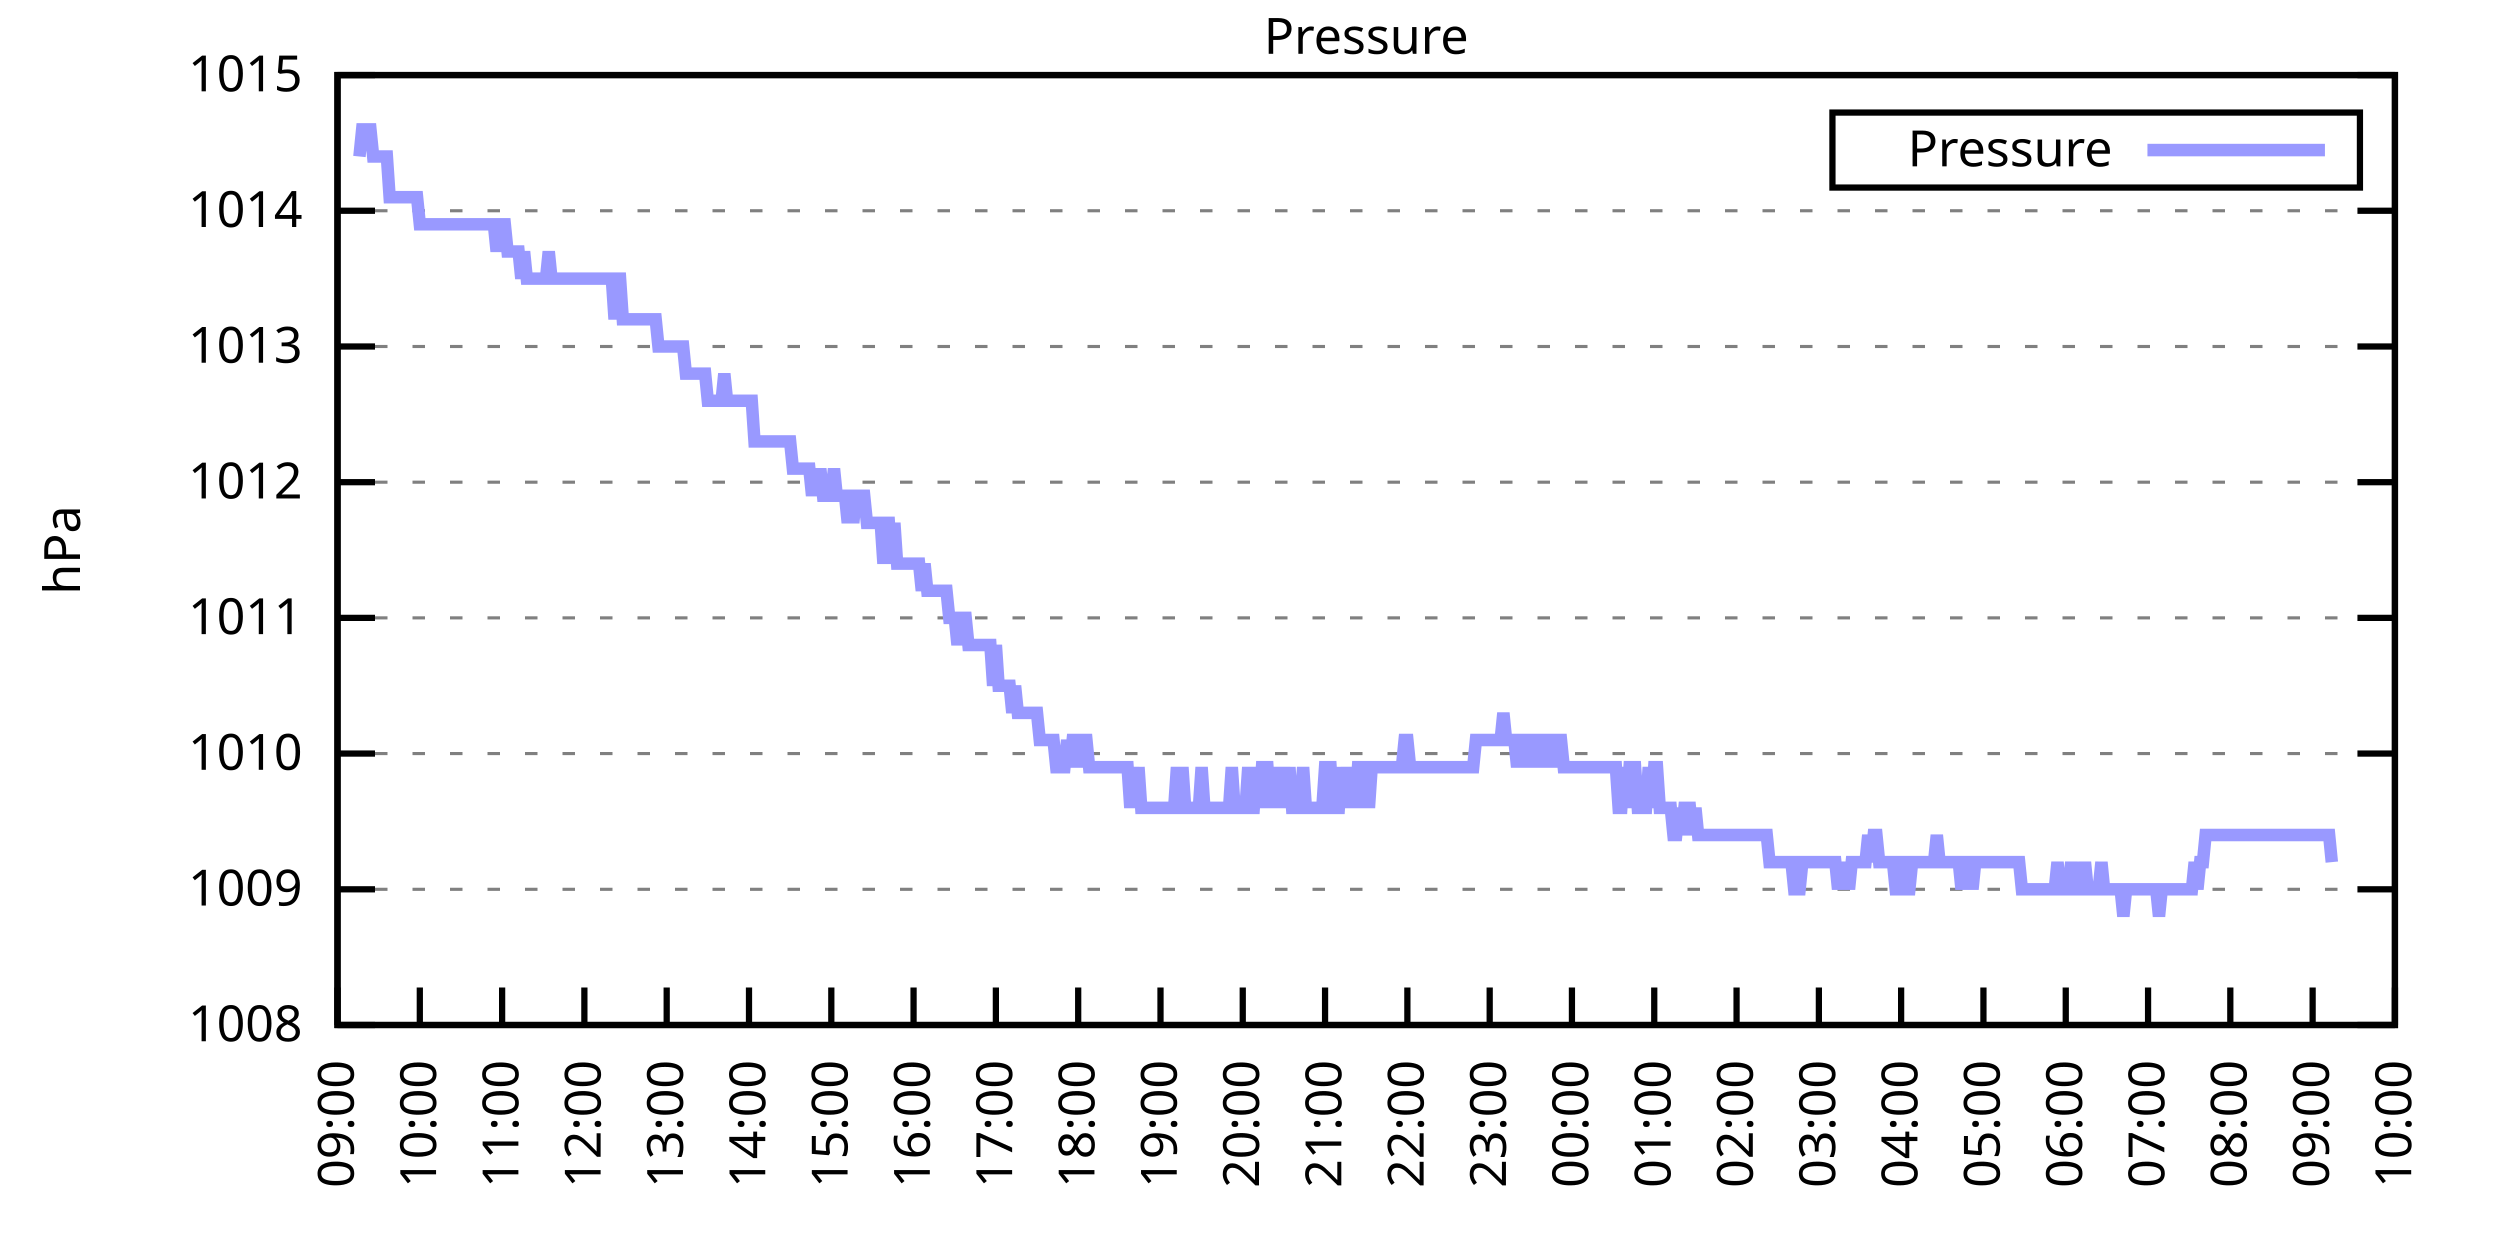
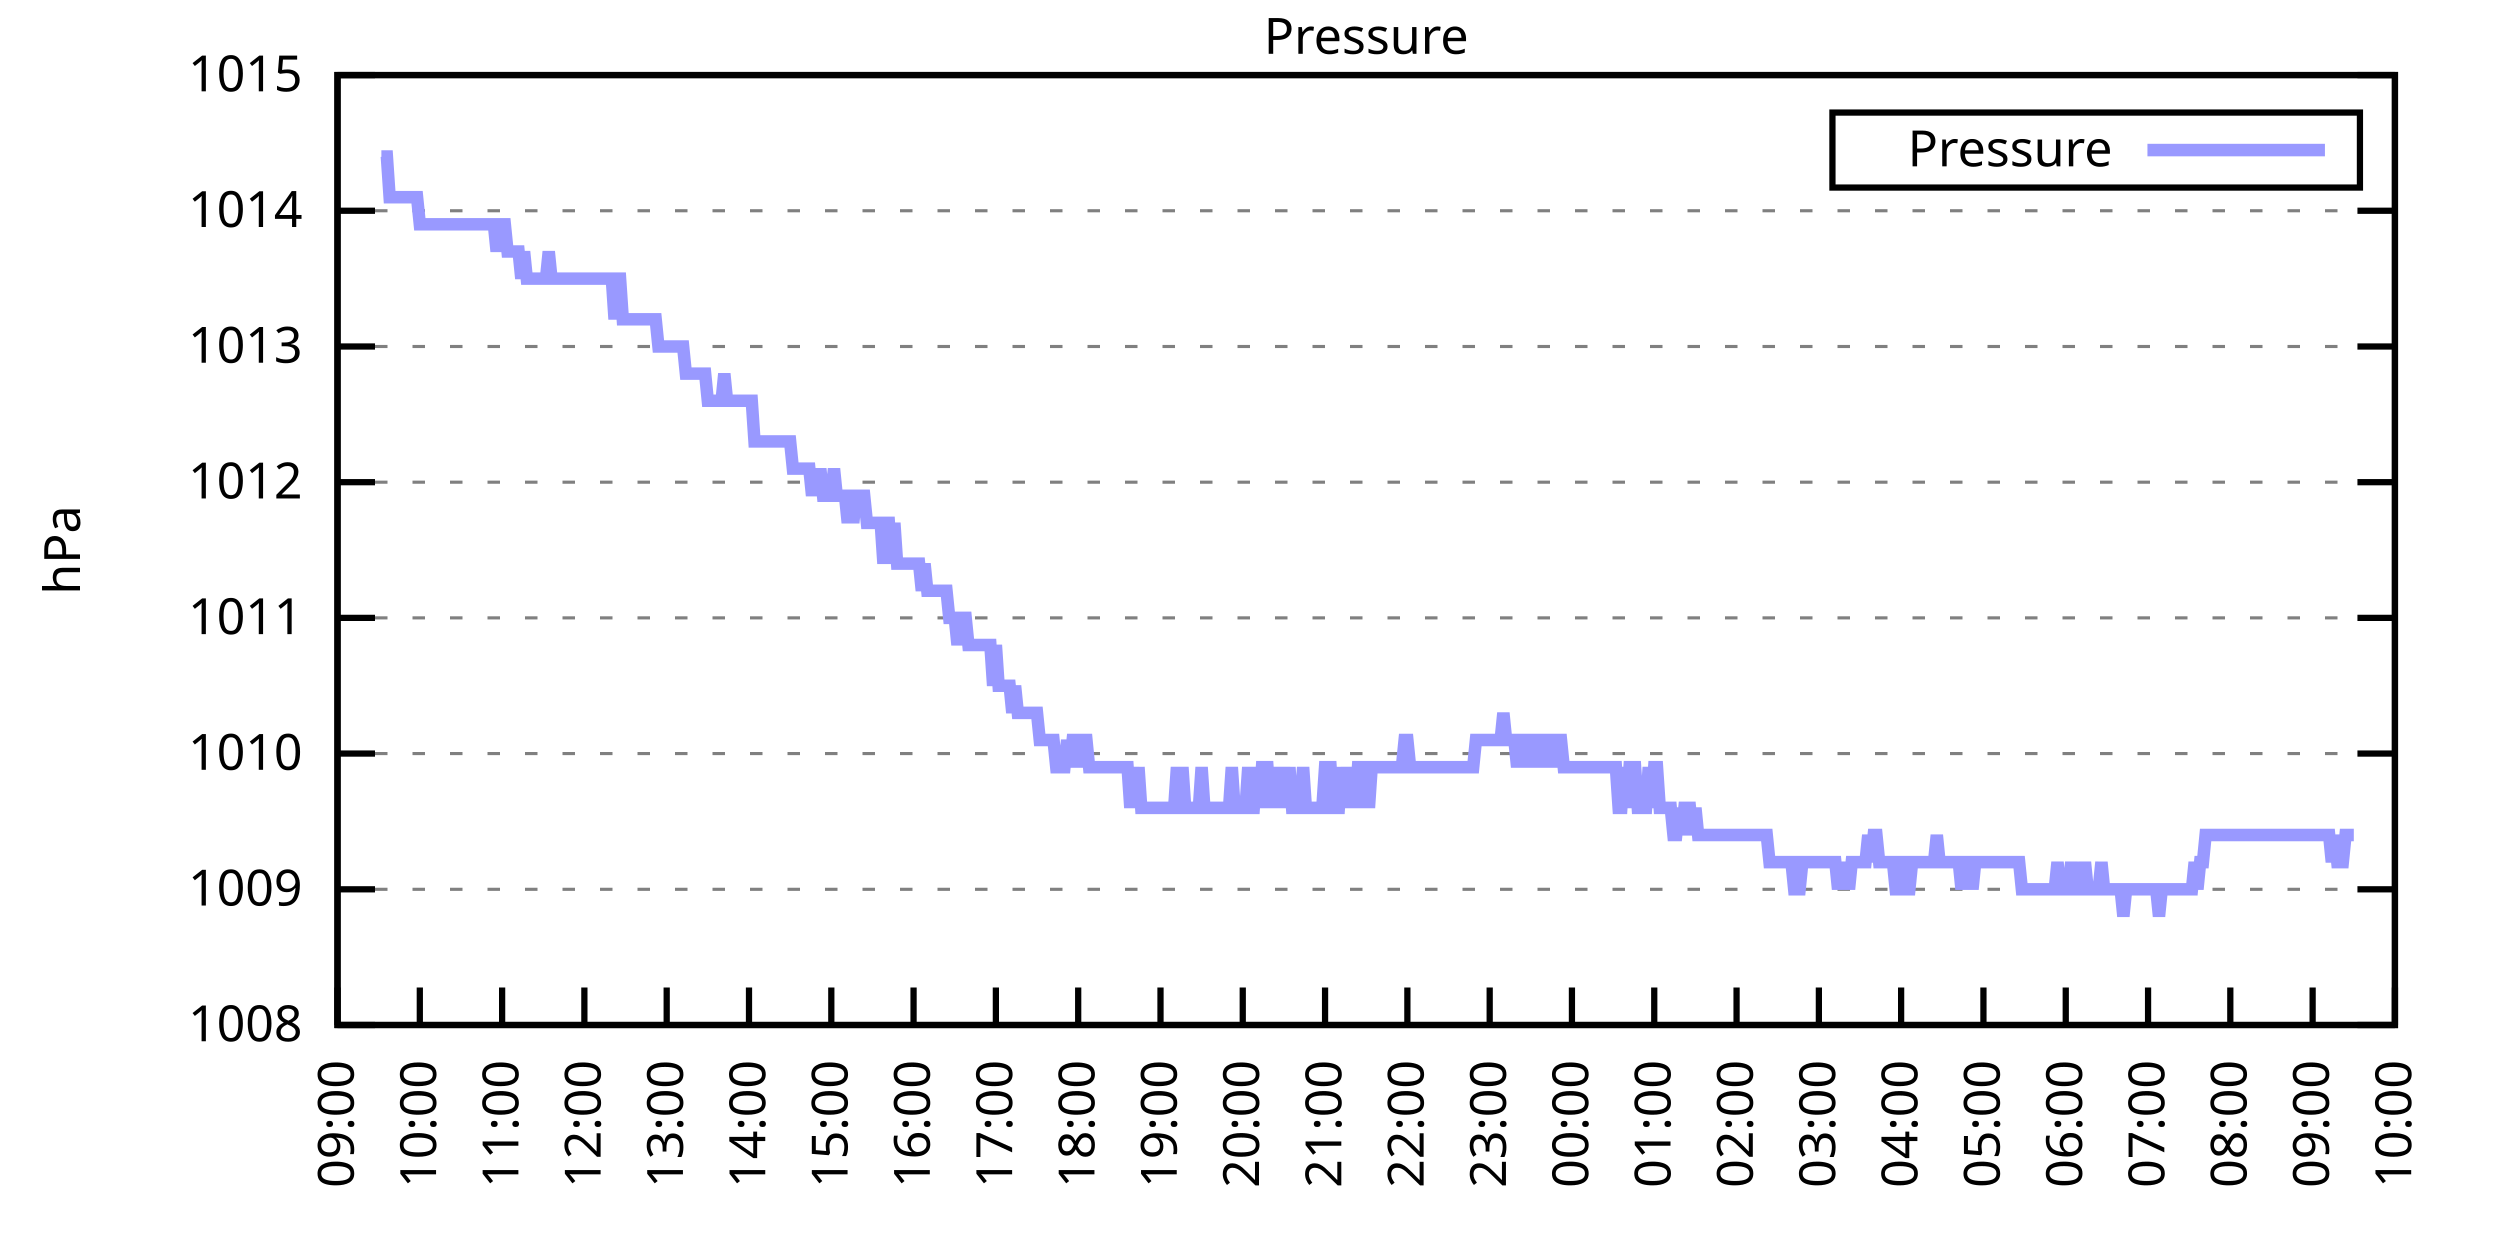
<svg xmlns="http://www.w3.org/2000/svg" xmlns:xlink="http://www.w3.org/1999/xlink" width="400" height="200" viewBox="0 0 400 200">
  <g id="gnuplot_canvas">
    <rect x="0" y="0" width="400" height="200" fill="none" />
    <defs>
      <circle id="gpDot" r="0.5" stroke-width="0.5" stroke="currentColor" />
      <path id="gpPt0" stroke-width="0.333" stroke="currentColor" d="M-1,0 h2 M0,-1 v2" />
      <path id="gpPt1" stroke-width="0.333" stroke="currentColor" d="M-1,-1 L1,1 M1,-1 L-1,1" />
      <path id="gpPt2" stroke-width="0.333" stroke="currentColor" d="M-1,0 L1,0 M0,-1 L0,1 M-1,-1 L1,1 M-1,1 L1,-1" />
      <rect id="gpPt3" stroke-width="0.333" stroke="currentColor" x="-1" y="-1" width="2" height="2" />
      <rect id="gpPt4" stroke-width="0.333" stroke="currentColor" fill="currentColor" x="-1" y="-1" width="2" height="2" />
      <circle id="gpPt5" stroke-width="0.333" stroke="currentColor" cx="0" cy="0" r="1" />
      <use xlink:href="#gpPt5" id="gpPt6" fill="currentColor" stroke="none" />
      <path id="gpPt7" stroke-width="0.333" stroke="currentColor" d="M0,-1.33 L-1.33,0.67 L1.33,0.67 z" />
      <use xlink:href="#gpPt7" id="gpPt8" fill="currentColor" stroke="none" />
      <use xlink:href="#gpPt7" id="gpPt9" stroke="currentColor" transform="rotate(180)" />
      <use xlink:href="#gpPt9" id="gpPt10" fill="currentColor" stroke="none" />
      <use xlink:href="#gpPt3" id="gpPt11" stroke="currentColor" transform="rotate(45)" />
      <use xlink:href="#gpPt11" id="gpPt12" fill="currentColor" stroke="none" />
      <path id="gpPt13" stroke-width="0.333" stroke="currentColor" d="M0,1.330 L1.265,0.411 L0.782,-1.067 L-0.782,-1.076 L-1.265,0.411 z" />
      <use xlink:href="#gpPt13" id="gpPt14" fill="currentColor" stroke="none" />
      <filter id="textbox" filterUnits="objectBoundingBox" x="0" y="0" height="1" width="1">
        <feFlood flood-color="white" flood-opacity="1" result="bgnd" />
        <feComposite in="SourceGraphic" in2="bgnd" operator="atop" />
      </filter>
      <filter id="greybox" filterUnits="objectBoundingBox" x="0" y="0" height="1" width="1">
        <feFlood flood-color="lightgrey" flood-opacity="1" result="grey" />
        <feComposite in="SourceGraphic" in2="grey" operator="atop" />
      </filter>
    </defs>
    <g fill="none" color="white" stroke="currentColor" stroke-width="1.00" stroke-linecap="butt" stroke-linejoin="miter">
</g>
    <g fill="none" color="black" stroke="currentColor" stroke-width="1.00" stroke-linecap="butt" stroke-linejoin="miter">
      <g stroke="none" shape-rendering="crispEdges">
        <polygon fill="rgb(255, 255, 255)" points="54.00,164.00 383.18,164.00 383.18,12.02 54.00,12.02 " />
      </g>
    </g>
    <g fill="none" color="black" stroke="currentColor" stroke-width="1.00" stroke-linecap="butt" stroke-linejoin="miter">
</g>
    <g fill="none" color="black" stroke="black" stroke-width="0.50" stroke-linecap="butt" stroke-linejoin="miter">
</g>
    <g fill="none" color="gray" stroke="currentColor" stroke-width="0.50" stroke-linecap="butt" stroke-linejoin="miter">
      <path stroke="gray" stroke-dasharray="2,4" class="gridline" d="M54.00,164.00 L383.19,164.00  " />
    </g>
    <g fill="none" color="gray" stroke="gray" stroke-width="1.00" stroke-linecap="butt" stroke-linejoin="miter">
</g>
    <g fill="none" color="black" stroke="currentColor" stroke-width="1.00" stroke-linecap="butt" stroke-linejoin="miter">
      <path stroke="black" d="M54.00,164.00 L60.00,164.00 M383.19,164.00 L377.19,164.00  " />
      <g transform="translate(48.40,166.60)" stroke="none" fill="black" font-family="Sans" font-size="8.00" text-anchor="end">
        <text>
          <tspan font-family="Sans"> 1008</tspan>
        </text>
      </g>
    </g>
    <g fill="none" color="black" stroke="currentColor" stroke-width="1.00" stroke-linecap="butt" stroke-linejoin="miter">
</g>
    <g fill="none" color="black" stroke="black" stroke-width="0.50" stroke-linecap="butt" stroke-linejoin="miter">
</g>
    <g fill="none" color="gray" stroke="currentColor" stroke-width="0.50" stroke-linecap="butt" stroke-linejoin="miter">
      <path stroke="gray" stroke-dasharray="2,4" class="gridline" d="M54.00,142.29 L383.19,142.29  " />
    </g>
    <g fill="none" color="gray" stroke="gray" stroke-width="1.00" stroke-linecap="butt" stroke-linejoin="miter">
</g>
    <g fill="none" color="black" stroke="currentColor" stroke-width="1.00" stroke-linecap="butt" stroke-linejoin="miter">
      <path stroke="black" d="M54.00,142.29 L60.00,142.29 M383.19,142.29 L377.19,142.29  " />
      <g transform="translate(48.40,144.89)" stroke="none" fill="black" font-family="Sans" font-size="8.00" text-anchor="end">
        <text>
          <tspan font-family="Sans"> 1009</tspan>
        </text>
      </g>
    </g>
    <g fill="none" color="black" stroke="currentColor" stroke-width="1.00" stroke-linecap="butt" stroke-linejoin="miter">
</g>
    <g fill="none" color="black" stroke="black" stroke-width="0.50" stroke-linecap="butt" stroke-linejoin="miter">
</g>
    <g fill="none" color="gray" stroke="currentColor" stroke-width="0.50" stroke-linecap="butt" stroke-linejoin="miter">
      <path stroke="gray" stroke-dasharray="2,4" class="gridline" d="M54.00,120.57 L383.19,120.57  " />
    </g>
    <g fill="none" color="gray" stroke="gray" stroke-width="1.00" stroke-linecap="butt" stroke-linejoin="miter">
</g>
    <g fill="none" color="black" stroke="currentColor" stroke-width="1.00" stroke-linecap="butt" stroke-linejoin="miter">
      <path stroke="black" d="M54.00,120.57 L60.00,120.57 M383.19,120.57 L377.19,120.57  " />
      <g transform="translate(48.40,123.17)" stroke="none" fill="black" font-family="Sans" font-size="8.00" text-anchor="end">
        <text>
          <tspan font-family="Sans"> 1010</tspan>
        </text>
      </g>
    </g>
    <g fill="none" color="black" stroke="currentColor" stroke-width="1.00" stroke-linecap="butt" stroke-linejoin="miter">
</g>
    <g fill="none" color="black" stroke="black" stroke-width="0.50" stroke-linecap="butt" stroke-linejoin="miter">
</g>
    <g fill="none" color="gray" stroke="currentColor" stroke-width="0.50" stroke-linecap="butt" stroke-linejoin="miter">
      <path stroke="gray" stroke-dasharray="2,4" class="gridline" d="M54.00,98.86 L383.19,98.86  " />
    </g>
    <g fill="none" color="gray" stroke="gray" stroke-width="1.00" stroke-linecap="butt" stroke-linejoin="miter">
</g>
    <g fill="none" color="black" stroke="currentColor" stroke-width="1.00" stroke-linecap="butt" stroke-linejoin="miter">
      <path stroke="black" d="M54.00,98.86 L60.00,98.86 M383.19,98.86 L377.19,98.86  " />
      <g transform="translate(48.40,101.46)" stroke="none" fill="black" font-family="Sans" font-size="8.00" text-anchor="end">
        <text>
          <tspan font-family="Sans"> 1011</tspan>
        </text>
      </g>
    </g>
    <g fill="none" color="black" stroke="currentColor" stroke-width="1.00" stroke-linecap="butt" stroke-linejoin="miter">
</g>
    <g fill="none" color="black" stroke="black" stroke-width="0.50" stroke-linecap="butt" stroke-linejoin="miter">
</g>
    <g fill="none" color="gray" stroke="currentColor" stroke-width="0.50" stroke-linecap="butt" stroke-linejoin="miter">
      <path stroke="gray" stroke-dasharray="2,4" class="gridline" d="M54.00,77.15 L383.19,77.15  " />
    </g>
    <g fill="none" color="gray" stroke="gray" stroke-width="1.00" stroke-linecap="butt" stroke-linejoin="miter">
</g>
    <g fill="none" color="black" stroke="currentColor" stroke-width="1.00" stroke-linecap="butt" stroke-linejoin="miter">
      <path stroke="black" d="M54.00,77.15 L60.00,77.15 M383.19,77.15 L377.19,77.15  " />
      <g transform="translate(48.40,79.75)" stroke="none" fill="black" font-family="Sans" font-size="8.00" text-anchor="end">
        <text>
          <tspan font-family="Sans"> 1012</tspan>
        </text>
      </g>
    </g>
    <g fill="none" color="black" stroke="currentColor" stroke-width="1.00" stroke-linecap="butt" stroke-linejoin="miter">
</g>
    <g fill="none" color="black" stroke="black" stroke-width="0.50" stroke-linecap="butt" stroke-linejoin="miter">
</g>
    <g fill="none" color="gray" stroke="currentColor" stroke-width="0.50" stroke-linecap="butt" stroke-linejoin="miter">
      <path stroke="gray" stroke-dasharray="2,4" class="gridline" d="M54.00,55.44 L383.19,55.44  " />
    </g>
    <g fill="none" color="gray" stroke="gray" stroke-width="1.00" stroke-linecap="butt" stroke-linejoin="miter">
</g>
    <g fill="none" color="black" stroke="currentColor" stroke-width="1.00" stroke-linecap="butt" stroke-linejoin="miter">
      <path stroke="black" d="M54.00,55.44 L60.00,55.44 M383.19,55.44 L377.19,55.44  " />
      <g transform="translate(48.40,58.04)" stroke="none" fill="black" font-family="Sans" font-size="8.00" text-anchor="end">
        <text>
          <tspan font-family="Sans"> 1013</tspan>
        </text>
      </g>
    </g>
    <g fill="none" color="black" stroke="currentColor" stroke-width="1.00" stroke-linecap="butt" stroke-linejoin="miter">
</g>
    <g fill="none" color="black" stroke="black" stroke-width="0.50" stroke-linecap="butt" stroke-linejoin="miter">
</g>
    <g fill="none" color="gray" stroke="currentColor" stroke-width="0.50" stroke-linecap="butt" stroke-linejoin="miter">
      <path stroke="gray" stroke-dasharray="2,4" class="gridline" d="M54.00,33.72 L383.19,33.72  " />
    </g>
    <g fill="none" color="gray" stroke="gray" stroke-width="1.00" stroke-linecap="butt" stroke-linejoin="miter">
</g>
    <g fill="none" color="black" stroke="currentColor" stroke-width="1.00" stroke-linecap="butt" stroke-linejoin="miter">
      <path stroke="black" d="M54.00,33.72 L60.00,33.72 M383.19,33.72 L377.19,33.72  " />
      <g transform="translate(48.40,36.32)" stroke="none" fill="black" font-family="Sans" font-size="8.00" text-anchor="end">
        <text>
          <tspan font-family="Sans"> 1014</tspan>
        </text>
      </g>
    </g>
    <g fill="none" color="black" stroke="currentColor" stroke-width="1.00" stroke-linecap="butt" stroke-linejoin="miter">
</g>
    <g fill="none" color="black" stroke="black" stroke-width="0.50" stroke-linecap="butt" stroke-linejoin="miter">
</g>
    <g fill="none" color="gray" stroke="currentColor" stroke-width="0.50" stroke-linecap="butt" stroke-linejoin="miter">
      <path stroke="gray" stroke-dasharray="2,4" class="gridline" d="M54.00,12.01 L383.19,12.01  " />
    </g>
    <g fill="none" color="gray" stroke="gray" stroke-width="1.00" stroke-linecap="butt" stroke-linejoin="miter">
</g>
    <g fill="none" color="black" stroke="currentColor" stroke-width="1.00" stroke-linecap="butt" stroke-linejoin="miter">
      <path stroke="black" d="M54.00,12.01 L60.00,12.01 M383.19,12.01 L377.19,12.01  " />
      <g transform="translate(48.40,14.61)" stroke="none" fill="black" font-family="Sans" font-size="8.00" text-anchor="end">
        <text>
          <tspan font-family="Sans"> 1015</tspan>
        </text>
      </g>
    </g>
    <g fill="none" color="black" stroke="currentColor" stroke-width="1.00" stroke-linecap="butt" stroke-linejoin="miter">
      <path stroke="black" d="M54.00,164.00 L54.00,158.00  " />
      <g transform="translate(56.60,169.60) rotate(270.00)" stroke="none" fill="black" font-family="Sans" font-size="8.00" text-anchor="end">
        <text>
          <tspan font-family="Sans">09:00</tspan>
        </text>
      </g>
    </g>
    <g fill="none" color="black" stroke="currentColor" stroke-width="1.00" stroke-linecap="butt" stroke-linejoin="miter">
      <path stroke="black" d="M67.17,164.00 L67.17,158.00  " />
      <g transform="translate(69.77,169.60) rotate(270.00)" stroke="none" fill="black" font-family="Sans" font-size="8.00" text-anchor="end">
        <text>
          <tspan font-family="Sans">10:00</tspan>
        </text>
      </g>
    </g>
    <g fill="none" color="black" stroke="currentColor" stroke-width="1.00" stroke-linecap="butt" stroke-linejoin="miter">
      <path stroke="black" d="M80.34,164.00 L80.34,158.00  " />
      <g transform="translate(82.94,169.60) rotate(270.00)" stroke="none" fill="black" font-family="Sans" font-size="8.00" text-anchor="end">
        <text>
          <tspan font-family="Sans">11:00</tspan>
        </text>
      </g>
    </g>
    <g fill="none" color="black" stroke="currentColor" stroke-width="1.00" stroke-linecap="butt" stroke-linejoin="miter">
      <path stroke="black" d="M93.50,164.00 L93.50,158.00  " />
      <g transform="translate(96.10,169.60) rotate(270.00)" stroke="none" fill="black" font-family="Sans" font-size="8.00" text-anchor="end">
        <text>
          <tspan font-family="Sans">12:00</tspan>
        </text>
      </g>
    </g>
    <g fill="none" color="black" stroke="currentColor" stroke-width="1.00" stroke-linecap="butt" stroke-linejoin="miter">
      <path stroke="black" d="M106.67,164.00 L106.67,158.00  " />
      <g transform="translate(109.27,169.60) rotate(270.00)" stroke="none" fill="black" font-family="Sans" font-size="8.00" text-anchor="end">
        <text>
          <tspan font-family="Sans">13:00</tspan>
        </text>
      </g>
    </g>
    <g fill="none" color="black" stroke="currentColor" stroke-width="1.00" stroke-linecap="butt" stroke-linejoin="miter">
      <path stroke="black" d="M119.84,164.00 L119.84,158.00  " />
      <g transform="translate(122.44,169.60) rotate(270.00)" stroke="none" fill="black" font-family="Sans" font-size="8.00" text-anchor="end">
        <text>
          <tspan font-family="Sans">14:00</tspan>
        </text>
      </g>
    </g>
    <g fill="none" color="black" stroke="currentColor" stroke-width="1.00" stroke-linecap="butt" stroke-linejoin="miter">
      <path stroke="black" d="M133.01,164.00 L133.01,158.00  " />
      <g transform="translate(135.61,169.60) rotate(270.00)" stroke="none" fill="black" font-family="Sans" font-size="8.00" text-anchor="end">
        <text>
          <tspan font-family="Sans">15:00</tspan>
        </text>
      </g>
    </g>
    <g fill="none" color="black" stroke="currentColor" stroke-width="1.00" stroke-linecap="butt" stroke-linejoin="miter">
      <path stroke="black" d="M146.17,164.00 L146.17,158.00  " />
      <g transform="translate(148.77,169.60) rotate(270.00)" stroke="none" fill="black" font-family="Sans" font-size="8.00" text-anchor="end">
        <text>
          <tspan font-family="Sans">16:00</tspan>
        </text>
      </g>
    </g>
    <g fill="none" color="black" stroke="currentColor" stroke-width="1.00" stroke-linecap="butt" stroke-linejoin="miter">
      <path stroke="black" d="M159.34,164.00 L159.34,158.00  " />
      <g transform="translate(161.94,169.60) rotate(270.00)" stroke="none" fill="black" font-family="Sans" font-size="8.00" text-anchor="end">
        <text>
          <tspan font-family="Sans">17:00</tspan>
        </text>
      </g>
    </g>
    <g fill="none" color="black" stroke="currentColor" stroke-width="1.00" stroke-linecap="butt" stroke-linejoin="miter">
      <path stroke="black" d="M172.51,164.00 L172.51,158.00  " />
      <g transform="translate(175.11,169.60) rotate(270.00)" stroke="none" fill="black" font-family="Sans" font-size="8.00" text-anchor="end">
        <text>
          <tspan font-family="Sans">18:00</tspan>
        </text>
      </g>
    </g>
    <g fill="none" color="black" stroke="currentColor" stroke-width="1.00" stroke-linecap="butt" stroke-linejoin="miter">
      <path stroke="black" d="M185.68,164.00 L185.68,158.00  " />
      <g transform="translate(188.28,169.60) rotate(270.00)" stroke="none" fill="black" font-family="Sans" font-size="8.00" text-anchor="end">
        <text>
          <tspan font-family="Sans">19:00</tspan>
        </text>
      </g>
    </g>
    <g fill="none" color="black" stroke="currentColor" stroke-width="1.00" stroke-linecap="butt" stroke-linejoin="miter">
      <path stroke="black" d="M198.84,164.00 L198.84,158.00  " />
      <g transform="translate(201.44,169.60) rotate(270.00)" stroke="none" fill="black" font-family="Sans" font-size="8.00" text-anchor="end">
        <text>
          <tspan font-family="Sans">20:00</tspan>
        </text>
      </g>
    </g>
    <g fill="none" color="black" stroke="currentColor" stroke-width="1.00" stroke-linecap="butt" stroke-linejoin="miter">
      <path stroke="black" d="M212.01,164.00 L212.01,158.00  " />
      <g transform="translate(214.61,169.60) rotate(270.00)" stroke="none" fill="black" font-family="Sans" font-size="8.00" text-anchor="end">
        <text>
          <tspan font-family="Sans">21:00</tspan>
        </text>
      </g>
    </g>
    <g fill="none" color="black" stroke="currentColor" stroke-width="1.00" stroke-linecap="butt" stroke-linejoin="miter">
      <path stroke="black" d="M225.18,164.00 L225.18,158.00  " />
      <g transform="translate(227.78,169.60) rotate(270.00)" stroke="none" fill="black" font-family="Sans" font-size="8.00" text-anchor="end">
        <text>
          <tspan font-family="Sans">22:00</tspan>
        </text>
      </g>
    </g>
    <g fill="none" color="black" stroke="currentColor" stroke-width="1.00" stroke-linecap="butt" stroke-linejoin="miter">
      <path stroke="black" d="M238.35,164.00 L238.35,158.00  " />
      <g transform="translate(240.95,169.60) rotate(270.00)" stroke="none" fill="black" font-family="Sans" font-size="8.00" text-anchor="end">
        <text>
          <tspan font-family="Sans">23:00</tspan>
        </text>
      </g>
    </g>
    <g fill="none" color="black" stroke="currentColor" stroke-width="1.00" stroke-linecap="butt" stroke-linejoin="miter">
      <path stroke="black" d="M251.51,164.00 L251.51,158.00  " />
      <g transform="translate(254.11,169.60) rotate(270.00)" stroke="none" fill="black" font-family="Sans" font-size="8.00" text-anchor="end">
        <text>
          <tspan font-family="Sans">00:00</tspan>
        </text>
      </g>
    </g>
    <g fill="none" color="black" stroke="currentColor" stroke-width="1.00" stroke-linecap="butt" stroke-linejoin="miter">
      <path stroke="black" d="M264.68,164.00 L264.68,158.00  " />
      <g transform="translate(267.28,169.60) rotate(270.00)" stroke="none" fill="black" font-family="Sans" font-size="8.00" text-anchor="end">
        <text>
          <tspan font-family="Sans">01:00</tspan>
        </text>
      </g>
    </g>
    <g fill="none" color="black" stroke="currentColor" stroke-width="1.00" stroke-linecap="butt" stroke-linejoin="miter">
      <path stroke="black" d="M277.85,164.00 L277.85,158.00  " />
      <g transform="translate(280.45,169.60) rotate(270.00)" stroke="none" fill="black" font-family="Sans" font-size="8.00" text-anchor="end">
        <text>
          <tspan font-family="Sans">02:00</tspan>
        </text>
      </g>
    </g>
    <g fill="none" color="black" stroke="currentColor" stroke-width="1.00" stroke-linecap="butt" stroke-linejoin="miter">
      <path stroke="black" d="M291.02,164.00 L291.02,158.00  " />
      <g transform="translate(293.62,169.60) rotate(270.00)" stroke="none" fill="black" font-family="Sans" font-size="8.00" text-anchor="end">
        <text>
          <tspan font-family="Sans">03:00</tspan>
        </text>
      </g>
    </g>
    <g fill="none" color="black" stroke="currentColor" stroke-width="1.00" stroke-linecap="butt" stroke-linejoin="miter">
      <path stroke="black" d="M304.18,164.00 L304.18,158.00  " />
      <g transform="translate(306.78,169.60) rotate(270.00)" stroke="none" fill="black" font-family="Sans" font-size="8.00" text-anchor="end">
        <text>
          <tspan font-family="Sans">04:00</tspan>
        </text>
      </g>
    </g>
    <g fill="none" color="black" stroke="currentColor" stroke-width="1.00" stroke-linecap="butt" stroke-linejoin="miter">
      <path stroke="black" d="M317.35,164.00 L317.35,158.00  " />
      <g transform="translate(319.95,169.60) rotate(270.00)" stroke="none" fill="black" font-family="Sans" font-size="8.00" text-anchor="end">
        <text>
          <tspan font-family="Sans">05:00</tspan>
        </text>
      </g>
    </g>
    <g fill="none" color="black" stroke="currentColor" stroke-width="1.00" stroke-linecap="butt" stroke-linejoin="miter">
      <path stroke="black" d="M330.52,164.00 L330.52,158.00  " />
      <g transform="translate(333.12,169.60) rotate(270.00)" stroke="none" fill="black" font-family="Sans" font-size="8.00" text-anchor="end">
        <text>
          <tspan font-family="Sans">06:00</tspan>
        </text>
      </g>
    </g>
    <g fill="none" color="black" stroke="currentColor" stroke-width="1.00" stroke-linecap="butt" stroke-linejoin="miter">
      <path stroke="black" d="M343.69,164.00 L343.69,158.00  " />
      <g transform="translate(346.29,169.60) rotate(270.00)" stroke="none" fill="black" font-family="Sans" font-size="8.00" text-anchor="end">
        <text>
          <tspan font-family="Sans">07:00</tspan>
        </text>
      </g>
    </g>
    <g fill="none" color="black" stroke="currentColor" stroke-width="1.00" stroke-linecap="butt" stroke-linejoin="miter">
      <path stroke="black" d="M356.85,164.00 L356.85,158.00  " />
      <g transform="translate(359.45,169.60) rotate(270.00)" stroke="none" fill="black" font-family="Sans" font-size="8.00" text-anchor="end">
        <text>
          <tspan font-family="Sans">08:00</tspan>
        </text>
      </g>
    </g>
    <g fill="none" color="black" stroke="currentColor" stroke-width="1.00" stroke-linecap="butt" stroke-linejoin="miter">
      <path stroke="black" d="M370.02,164.00 L370.02,158.00  " />
      <g transform="translate(372.62,169.60) rotate(270.00)" stroke="none" fill="black" font-family="Sans" font-size="8.00" text-anchor="end">
        <text>
          <tspan font-family="Sans">09:00</tspan>
        </text>
      </g>
    </g>
    <g fill="none" color="black" stroke="currentColor" stroke-width="1.00" stroke-linecap="butt" stroke-linejoin="miter">
      <path stroke="black" d="M383.19,164.00 L383.19,158.00  " />
      <g transform="translate(385.79,169.60) rotate(270.00)" stroke="none" fill="black" font-family="Sans" font-size="8.00" text-anchor="end">
        <text>
          <tspan font-family="Sans">10:00</tspan>
        </text>
      </g>
    </g>
    <g fill="none" color="black" stroke="currentColor" stroke-width="1.00" stroke-linecap="butt" stroke-linejoin="miter">
</g>
    <g fill="none" color="black" stroke="currentColor" stroke-width="1.00" stroke-linecap="butt" stroke-linejoin="miter">
      <path stroke="black" d="M54.00,12.01 L54.00,164.00 L383.19,164.00 L383.19,12.01 L54.00,12.01 Z  " />
    </g>
    <g fill="none" color="black" stroke="currentColor" stroke-width="1.00" stroke-linecap="butt" stroke-linejoin="miter">
</g>
    <g fill="none" color="black" stroke="currentColor" stroke-width="1.00" stroke-linecap="butt" stroke-linejoin="miter">
      <path stroke="black" d="M293.19,30.01 L293.19,18.01 L377.59,18.01 L377.59,30.01 L293.19,30.01 Z  " />
    </g>
    <g id="Pressure_plot_1">
      <g fill="none" color="white" stroke="black" stroke-width="2.00" stroke-linecap="butt" stroke-linejoin="miter">
</g>
      <g fill="none" color="black" stroke="currentColor" stroke-width="2.00" stroke-linecap="butt" stroke-linejoin="miter">
        <g transform="translate(337.99,26.61)" stroke="none" fill="black" font-family="Sans" font-size="8.00" text-anchor="end">
          <text>
            <tspan font-family="Sans">Pressure</tspan>
          </text>
        </g>
      </g>
      <g fill="none" color="black" stroke="currentColor" stroke-width="2.00" stroke-linecap="butt" stroke-linejoin="miter">
-         <path stroke="rgb(153, 153, 255)" d="M343.59,24.01 L371.99,24.01 M57.51,25.04 L57.95,20.70 L58.39,20.70 L58.83,20.70 L59.27,20.70 L59.71,25.04   L60.14,25.04 L60.58,25.04 L61.02,25.04 L61.46,25.04 L61.90,25.04 L62.34,31.55 L62.78,31.55 L63.22,31.55   L63.66,31.55 L64.10,31.55 L64.53,31.55 L64.97,31.55 L65.41,31.55 L65.85,31.55 L66.29,31.55 L66.73,31.55   L67.17,35.89 L67.61,35.89 L68.05,35.89 L68.48,35.89 L68.92,35.89 L69.36,35.89 L69.80,35.89 L70.24,35.89   L70.68,35.89 L71.12,35.89 L71.56,35.89 L72.00,35.89 L72.43,35.89 L72.87,35.89 L73.31,35.89 L73.75,35.89   L74.19,35.89 L74.63,35.89 L75.07,35.89 L75.51,35.89 L75.95,35.89 L76.38,35.89 L76.82,35.89 L77.26,35.89   L77.70,35.89 L78.14,35.89 L78.58,35.89 L79.02,35.89 L79.46,40.24 L79.90,35.89 L80.34,35.89 L80.77,35.89   L81.21,40.24 L81.65,40.24 L82.09,40.24 L82.53,40.24 L82.97,40.24 L83.41,44.58 L83.85,40.24 L84.29,44.58   L84.72,44.58 L85.16,44.58 L85.60,44.58 L86.04,44.58 L86.48,44.58 L86.92,44.58 L87.36,44.58 L87.80,40.24   L88.24,44.58 L88.67,44.58 L89.11,44.58 L89.55,44.58 L89.99,44.58 L90.43,44.58 L90.87,44.58 L91.31,44.58   L91.75,44.58 L92.19,44.58 L92.62,44.58 L93.06,44.58 L93.50,44.58 L93.94,44.58 L94.38,44.58 L94.82,44.58   L95.26,44.58 L95.70,44.58 L96.14,44.58 L96.58,44.58 L97.01,44.58 L97.45,44.58 L97.89,44.58 L98.33,51.09   L98.77,44.58 L99.21,44.58 L99.65,51.09 L100.09,51.09 L100.53,51.09 L100.96,51.09 L101.40,51.09 L101.84,51.09   L102.28,51.09 L102.72,51.09 L103.16,51.09 L103.60,51.09 L104.04,51.09 L104.48,51.09 L104.91,51.09 L105.35,55.44   L105.79,55.44 L106.23,55.44 L106.67,55.44 L107.11,55.44 L107.55,55.44 L107.99,55.44 L108.43,55.44 L108.87,55.44   L109.30,55.44 L109.74,59.78 L110.18,59.78 L110.62,59.78 L111.06,59.78 L111.50,59.78 L111.94,59.78 L112.38,59.78   L112.82,59.78 L113.25,64.12 L113.69,64.12 L114.13,64.12 L114.57,64.12 L115.01,64.12 L115.45,64.12 L115.89,59.78   L116.33,64.12 L116.77,64.12 L117.20,64.12 L117.64,64.12 L118.08,64.12 L118.52,64.12 L118.96,64.12 L119.40,64.12   L119.84,64.12 L120.28,64.12 L120.72,70.63 L121.15,70.63 L121.59,70.63 L122.03,70.63 L122.47,70.63 L122.91,70.63   L123.35,70.63 L123.79,70.63 L124.23,70.63 L124.67,70.63 L125.11,70.63 L125.54,70.63 L125.98,70.63 L126.42,70.63   L126.86,74.98 L127.30,74.98 L127.74,74.98 L128.18,74.98 L128.62,74.98 L129.06,74.98 L129.49,74.98 L129.93,79.32   L130.37,74.98 L130.81,79.32 L131.25,74.98 L131.69,79.32 L132.13,79.32 L132.57,79.32 L133.01,79.32 L133.44,74.98   L133.88,79.32 L134.32,79.32 L134.76,79.32 L135.20,79.32 L135.64,83.66 L136.08,79.32 L136.52,83.66 L136.96,79.32   L137.39,79.32 L137.83,79.32 L138.27,79.32 L138.71,83.66 L139.15,83.66 L139.59,83.66 L140.03,83.66 L140.47,83.66   L140.91,83.66 L141.35,90.18 L141.78,83.66 L142.22,83.66 L142.66,90.18 L143.10,83.66 L143.54,90.18 L143.98,90.18   L144.42,90.18 L144.86,90.18 L145.30,90.18 L145.73,90.18 L146.17,90.18 L146.61,90.18 L147.05,90.18 L147.49,94.52   L147.93,90.18 L148.37,94.52 L148.81,94.52 L149.25,94.52 L149.68,94.52 L150.12,94.52 L150.56,94.52 L151.00,94.52   L151.44,94.52 L151.88,98.86 L152.32,98.86 L152.76,98.86 L153.20,103.20 L153.63,98.86 L154.07,98.86 L154.51,98.86   L154.95,103.20 L155.39,103.20 L155.83,103.20 L156.27,103.20 L156.71,103.20 L157.15,103.20 L157.59,103.20 L158.02,103.20   L158.46,103.20 L158.90,109.72 L159.34,103.20 L159.78,109.72 L160.22,109.72 L160.66,109.72 L161.10,109.72 L161.54,109.72   L161.97,114.06 L162.41,109.72 L162.85,114.06 L163.29,114.06 L163.73,114.06 L164.17,114.06 L164.61,114.06 L165.05,114.06   L165.49,114.06 L165.92,114.06 L166.36,118.40 L166.80,118.40 L167.24,118.40 L167.68,118.40 L168.12,118.40 L168.56,118.40   L169.00,122.75 L169.44,122.75 L169.87,122.75 L170.31,122.75 L170.75,118.40 L171.19,122.75 L171.63,118.40 L172.07,118.40   L172.51,122.75 L172.95,118.40 L173.39,118.40 L173.83,118.40 L174.26,122.75 L174.70,122.75 L175.14,122.75 L175.58,122.75   L176.02,122.75 L176.46,122.75 L176.90,122.75 L177.34,122.75 L177.78,122.75 L178.21,122.75 L178.65,122.75 L179.09,122.75   L179.53,122.75 L179.97,122.75 L180.41,122.75 L180.85,129.26 L181.29,122.75 L181.73,129.26 L182.16,122.75 L182.60,129.26   L183.04,129.26 L183.48,129.26 L183.92,129.26 L184.36,129.26 L184.80,129.26 L185.24,129.26 L185.68,129.26 L186.11,129.26   L186.55,129.26 L186.99,129.26 L187.43,129.26 L187.87,129.26 L188.31,122.75 L188.75,129.26 L189.19,122.75 L189.63,129.26   L190.07,129.26 L190.50,129.26 L190.94,129.26 L191.38,129.26 L191.82,129.26 L192.26,122.75 L192.70,129.26 L193.14,129.26   L193.58,129.26 L194.02,129.26 L194.45,129.26 L194.89,129.26 L195.33,129.26 L195.77,129.26 L196.21,129.26 L196.65,129.26   L197.09,122.75 L197.53,129.26 L197.97,129.26 L198.40,129.26 L198.84,129.26 L199.28,129.26 L199.72,122.75 L200.16,129.26   L200.60,129.26 L201.04,122.75 L201.48,129.26 L201.92,122.75 L202.35,122.75 L202.79,122.75 L203.23,129.26 L203.67,122.75   L204.11,129.26 L204.55,122.75 L204.99,129.26 L205.43,122.75 L205.87,129.26 L206.31,122.75 L206.74,129.26 L207.18,129.26   L207.62,129.26 L208.06,129.26 L208.50,122.75 L208.94,129.26 L209.38,129.26 L209.82,129.26 L210.26,129.26 L210.69,129.26   L211.13,129.26 L211.57,129.26 L212.01,122.75 L212.45,122.75 L212.89,122.75 L213.33,129.26 L213.77,129.26 L214.21,129.26   L214.64,122.75 L215.08,129.26 L215.52,122.75 L215.96,129.26 L216.40,122.75 L216.84,129.26 L217.28,122.75 L217.72,122.75   L218.16,129.26 L218.60,122.75 L219.03,129.26 L219.47,122.75 L219.91,122.75 L220.35,122.75 L220.79,122.75 L221.23,122.75   L221.67,122.75 L222.11,122.75 L222.55,122.75 L222.98,122.75 L223.42,122.75 L223.86,122.75 L224.30,122.75 L224.74,118.40   L225.18,118.40 L225.62,122.75 L226.06,122.75 L226.50,122.75 L226.93,122.75 L227.37,122.75 L227.81,122.75 L228.25,122.75   L228.69,122.75 L229.13,122.75 L229.57,122.75 L230.01,122.75 L230.45,122.75 L230.88,122.75 L231.32,122.75 L231.76,122.75   L232.20,122.75 L232.64,122.75 L233.08,122.75 L233.52,122.75 L233.96,122.75 L234.40,122.75 L234.84,122.75 L235.27,122.75   L235.71,122.75 L236.15,118.40 L236.59,118.40 L237.03,118.40 L237.47,118.40 L237.91,118.40 L238.35,118.40 L238.79,118.40   L239.22,118.40 L239.66,118.40 L240.10,118.40 L240.54,114.06 L240.98,118.40 L241.42,118.40 L241.86,118.40 L242.30,118.40   L242.74,122.75 L243.17,118.40 L243.61,118.40 L244.05,122.75 L244.49,118.40 L244.93,118.40 L245.37,122.75 L245.81,118.40   L246.25,118.40 L246.69,122.75 L247.12,118.40 L247.56,118.40 L248.00,118.40 L248.44,122.75 L248.88,118.40 L249.32,118.40   L249.76,118.40 L250.20,122.75 L250.64,122.75 L251.08,122.75 L251.51,122.75 L251.95,122.75 L252.39,122.75 L252.83,122.75   L253.27,122.75 L253.71,122.75 L254.15,122.75 L254.59,122.75 L255.03,122.75 L255.46,122.75 L255.90,122.75 L256.34,122.75   L256.78,122.75 L257.22,122.75 L257.66,122.75 L258.10,122.75 L258.54,122.75 L258.98,129.26 L259.41,129.26 L259.85,122.75   L260.29,129.26 L260.73,122.75 L261.17,122.75 L261.61,122.75 L262.05,129.26 L262.49,129.26 L262.93,129.26 L263.36,129.26   L263.80,122.75 L264.24,129.26 L264.68,122.75 L265.12,122.75 L265.56,129.26 L266.00,129.26 L266.44,129.26 L266.88,129.26   L267.32,129.26 L267.75,133.60 L268.19,133.60 L268.63,129.26 L269.07,133.60 L269.51,129.26 L269.95,129.26 L270.39,129.26   L270.83,133.60 L271.27,129.26 L271.70,133.60 L272.14,133.60 L272.58,133.60 L273.02,133.60 L273.46,133.60 L273.90,133.60   L274.34,133.60 L274.78,133.60 L275.22,133.60 L275.65,133.60 L276.09,133.60 L276.53,133.60 L276.97,133.60 L277.41,133.60   L277.85,133.60 L278.29,133.60 L278.73,133.60 L279.17,133.60 L279.60,133.60 L280.04,133.60 L280.48,133.60 L280.92,133.60   L281.36,133.60 L281.80,133.60 L282.24,133.60 L282.68,133.60 L283.12,137.94 L283.56,137.94 L283.99,137.94 L284.43,137.94   L284.87,137.94 L285.31,137.94 L285.75,137.94 L286.19,137.94 L286.63,137.94 L287.07,142.29 L287.51,142.29 L287.94,142.29   L288.38,137.94 L288.82,137.94 L289.26,137.94 L289.70,137.94 L290.14,137.94 L290.58,137.94 L291.02,137.94 L291.46,137.94   L291.89,137.94 L292.33,137.94 L292.77,137.94 L293.21,137.94 L293.65,137.94 L294.09,142.29 L294.53,137.94 L294.97,142.29   L295.41,137.94 L295.84,142.29 L296.28,137.94 L296.72,137.94 L297.16,137.94 L297.60,137.94 L298.04,137.94 L298.48,137.94   L298.92,133.60 L299.36,137.94 L299.80,133.60 L300.23,133.60 L300.67,137.94 L301.11,137.94 L301.55,137.94 L301.99,137.94   L302.43,137.94 L302.87,137.94 L303.31,142.29 L303.75,142.29 L304.18,137.94 L304.62,137.94 L305.06,142.29 L305.50,142.29   L305.94,137.94 L306.38,137.94 L306.82,137.94 L307.26,137.94 L307.70,137.94 L308.13,137.94 L308.57,137.94 L309.01,137.94   L309.45,137.94 L309.89,133.60 L310.33,137.94 L310.77,137.94 L311.21,137.94 L311.65,137.94 L312.08,137.94 L312.52,137.94   L312.96,137.94 L313.40,137.94 L313.84,142.29 L314.28,137.94 L314.72,137.94 L315.16,137.94 L315.60,142.29 L316.04,137.94   L316.47,137.94 L316.91,137.94 L317.35,137.94 L317.79,137.94 L318.23,137.94 L318.67,137.94 L319.11,137.94 L319.55,137.94   L319.99,137.94 L320.42,137.94 L320.86,137.94 L321.30,137.94 L321.74,137.94 L322.18,137.94 L322.62,137.94 L323.06,137.94   L323.50,142.29 L323.94,142.29 L324.37,142.29 L324.81,142.29 L325.25,142.29 L325.69,142.29 L326.13,142.29 L326.57,142.29   L327.01,142.29 L327.45,142.29 L327.89,142.29 L328.33,142.29 L328.76,142.29 L329.20,137.94 L329.64,142.29 L330.08,142.29   L330.52,142.29 L330.96,142.29 L331.40,137.94 L331.84,142.29 L332.28,142.29 L332.71,137.94 L333.15,142.29 L333.59,137.94   L334.03,142.29 L334.47,142.29 L334.91,142.29 L335.35,142.29 L335.79,142.29 L336.23,137.94 L336.66,142.29 L337.10,142.29   L337.54,142.29 L337.98,142.29 L338.42,142.29 L338.86,142.29 L339.30,142.29 L339.74,146.63 L340.18,142.29 L340.61,142.29   L341.05,142.29 L341.49,142.29 L341.93,142.29 L342.37,142.29 L342.81,142.29 L343.25,142.29 L343.69,142.29 L344.13,142.29   L344.57,142.29 L345.00,142.29 L345.44,146.63 L345.88,142.29 L346.32,142.29 L346.76,142.29 L347.20,142.29 L347.64,142.29   L348.08,142.29 L348.52,142.29 L348.95,142.29 L349.39,142.29 L349.83,142.29 L350.27,142.29 L350.71,142.29 L351.15,137.94   L351.59,142.29 L352.03,137.94 L352.47,137.94 L352.90,133.60 L353.34,133.60 L353.78,133.60 L354.22,133.60 L354.66,133.60   L355.10,133.60 L355.54,133.60 L355.98,133.60 L356.42,133.60 L356.85,133.60 L357.29,133.60 L357.73,133.60 L358.17,133.60   L358.61,133.60 L359.05,133.60 L359.49,133.60 L359.93,133.60 L360.37,133.60 L360.81,133.60 L361.24,133.60 L361.68,133.60   L362.12,133.60 L362.56,133.60 L363.00,133.60 L363.44,133.60 L363.88,133.60 L364.32,133.60 L364.76,133.60 L365.19,133.60   L365.63,133.60 L366.07,133.60 L366.51,133.60 L366.95,133.60 L367.39,133.60 L367.83,133.60 L368.27,133.60 L368.71,133.60   L369.14,133.60 L369.58,133.60 L370.02,133.60 L370.46,133.60 L370.90,133.60 L371.34,133.60 L371.78,133.60 L372.22,133.60   L372.66,133.60 L373.09,137.94  " />
+         <path stroke="rgb(153, 153, 255)" d="M343.59,24.01 L371.99,24.01 M61.02,25.04 L61.46,25.04 L61.90,25.04 L62.34,31.55 L62.78,31.55 L63.22,31.55   L63.66,31.55 L64.10,31.55 L64.53,31.55 L64.97,31.55 L65.41,31.55 L65.85,31.55 L66.29,31.55 L66.73,31.55   L67.17,35.89 L67.61,35.89 L68.05,35.89 L68.48,35.89 L68.92,35.89 L69.36,35.89 L69.80,35.89 L70.24,35.89   L70.68,35.89 L71.12,35.89 L71.56,35.89 L72.00,35.89 L72.43,35.89 L72.87,35.89 L73.31,35.89 L73.75,35.89   L74.19,35.89 L74.63,35.89 L75.07,35.89 L75.51,35.89 L75.95,35.89 L76.38,35.89 L76.82,35.89 L77.26,35.89   L77.70,35.89 L78.14,35.89 L78.58,35.89 L79.02,35.89 L79.46,40.24 L79.90,35.89 L80.34,35.89 L80.77,35.89   L81.21,40.24 L81.65,40.24 L82.09,40.24 L82.53,40.24 L82.97,40.24 L83.41,44.58 L83.85,40.24 L84.29,44.58   L84.72,44.58 L85.16,44.58 L85.60,44.58 L86.04,44.58 L86.48,44.58 L86.92,44.58 L87.36,44.58 L87.80,40.24   L88.24,44.58 L88.67,44.58 L89.11,44.58 L89.55,44.58 L89.99,44.58 L90.43,44.58 L90.87,44.58 L91.31,44.58   L91.75,44.58 L92.19,44.58 L92.62,44.58 L93.06,44.58 L93.50,44.58 L93.94,44.58 L94.38,44.58 L94.82,44.58   L95.26,44.58 L95.70,44.58 L96.14,44.58 L96.58,44.58 L97.01,44.58 L97.45,44.58 L97.89,44.58 L98.33,51.09   L98.77,44.58 L99.21,44.58 L99.65,51.09 L100.09,51.09 L100.53,51.09 L100.96,51.09 L101.40,51.09 L101.84,51.09   L102.28,51.09 L102.72,51.09 L103.16,51.09 L103.60,51.09 L104.04,51.09 L104.48,51.09 L104.91,51.09 L105.35,55.44   L105.79,55.44 L106.23,55.44 L106.67,55.44 L107.11,55.44 L107.55,55.44 L107.99,55.44 L108.43,55.44 L108.87,55.44   L109.30,55.44 L109.74,59.78 L110.18,59.78 L110.62,59.78 L111.06,59.78 L111.50,59.78 L111.94,59.78 L112.38,59.78   L112.82,59.78 L113.25,64.12 L113.69,64.12 L114.13,64.12 L114.57,64.12 L115.01,64.12 L115.45,64.12 L115.89,59.78   L116.33,64.12 L116.77,64.12 L117.20,64.12 L117.64,64.12 L118.08,64.12 L118.52,64.12 L118.96,64.12 L119.40,64.12   L119.84,64.12 L120.28,64.12 L120.72,70.63 L121.15,70.63 L121.59,70.63 L122.03,70.63 L122.47,70.63 L122.91,70.63   L123.35,70.63 L123.79,70.63 L124.23,70.63 L124.67,70.63 L125.11,70.63 L125.54,70.63 L125.98,70.63 L126.42,70.63   L126.86,74.98 L127.30,74.98 L127.74,74.98 L128.18,74.98 L128.62,74.98 L129.06,74.98 L129.49,74.98 L129.93,79.32   L130.37,74.98 L130.81,79.32 L131.25,74.98 L131.69,79.32 L132.13,79.32 L132.57,79.32 L133.01,79.32 L133.44,74.98   L133.88,79.32 L134.32,79.32 L134.76,79.32 L135.20,79.32 L135.64,83.66 L136.08,79.32 L136.52,83.66 L136.96,79.32   L137.39,79.32 L137.83,79.32 L138.27,79.32 L138.71,83.66 L139.15,83.66 L139.59,83.66 L140.03,83.66 L140.47,83.66   L140.91,83.66 L141.35,90.18 L141.78,83.66 L142.22,83.66 L142.66,90.18 L143.10,83.66 L143.54,90.18 L143.98,90.18   L144.42,90.18 L144.86,90.18 L145.30,90.18 L145.73,90.18 L146.17,90.18 L146.61,90.18 L147.05,90.18 L147.49,94.52   L147.93,90.18 L148.37,94.52 L148.81,94.52 L149.25,94.52 L149.68,94.52 L150.12,94.52 L150.56,94.52 L151.00,94.52   L151.44,94.52 L151.88,98.86 L152.32,98.86 L152.76,98.86 L153.20,103.20 L153.63,98.86 L154.07,98.86 L154.51,98.86   L154.95,103.20 L155.39,103.20 L155.83,103.20 L156.27,103.20 L156.71,103.20 L157.15,103.20 L157.59,103.20 L158.02,103.20   L158.46,103.20 L158.90,109.72 L159.34,103.20 L159.78,109.72 L160.22,109.72 L160.66,109.72 L161.10,109.72 L161.54,109.72   L161.97,114.06 L162.41,109.72 L162.85,114.06 L163.29,114.06 L163.73,114.06 L164.17,114.06 L164.61,114.06 L165.05,114.06   L165.49,114.06 L165.92,114.06 L166.36,118.40 L166.80,118.40 L167.24,118.40 L167.68,118.40 L168.12,118.40 L168.56,118.40   L169.00,122.75 L169.44,122.75 L169.87,122.75 L170.31,122.75 L170.75,118.40 L171.19,122.75 L171.63,118.40 L172.07,118.40   L172.51,122.75 L172.95,118.40 L173.39,118.40 L173.83,118.40 L174.26,122.75 L174.70,122.75 L175.14,122.75 L175.58,122.75   L176.02,122.75 L176.46,122.75 L176.90,122.75 L177.34,122.75 L177.78,122.75 L178.21,122.75 L178.65,122.75 L179.09,122.75   L179.53,122.75 L179.97,122.75 L180.41,122.75 L180.85,129.26 L181.29,122.75 L181.73,129.26 L182.16,122.75 L182.60,129.26   L183.04,129.26 L183.48,129.26 L183.92,129.26 L184.36,129.26 L184.80,129.26 L185.24,129.26 L185.68,129.26 L186.11,129.26   L186.55,129.26 L186.99,129.26 L187.43,129.26 L187.87,129.26 L188.31,122.75 L188.75,129.26 L189.19,122.75 L189.63,129.26   L190.07,129.26 L190.50,129.26 L190.94,129.26 L191.38,129.26 L191.82,129.26 L192.26,122.75 L192.70,129.26 L193.14,129.26   L193.58,129.26 L194.02,129.26 L194.45,129.26 L194.89,129.26 L195.33,129.26 L195.77,129.26 L196.21,129.26 L196.65,129.26   L197.09,122.75 L197.53,129.26 L197.97,129.26 L198.40,129.26 L198.84,129.26 L199.28,129.26 L199.72,122.75 L200.16,129.26   L200.60,129.26 L201.04,122.75 L201.48,129.26 L201.92,122.75 L202.35,122.75 L202.79,122.75 L203.23,129.26 L203.67,122.75   L204.11,129.26 L204.55,122.75 L204.99,129.26 L205.43,122.75 L205.87,129.26 L206.31,122.75 L206.74,129.26 L207.18,129.26   L207.62,129.26 L208.06,129.26 L208.50,122.75 L208.94,129.26 L209.38,129.26 L209.82,129.26 L210.26,129.26 L210.69,129.26   L211.13,129.26 L211.57,129.26 L212.01,122.75 L212.45,122.75 L212.89,122.75 L213.33,129.26 L213.77,129.26 L214.21,129.26   L214.64,122.75 L215.08,129.26 L215.52,122.75 L215.96,129.26 L216.40,122.75 L216.84,129.26 L217.28,122.75 L217.72,122.75   L218.16,129.26 L218.60,122.75 L219.03,129.26 L219.47,122.75 L219.91,122.75 L220.35,122.75 L220.79,122.75 L221.23,122.75   L221.67,122.75 L222.11,122.75 L222.55,122.75 L222.98,122.75 L223.42,122.75 L223.86,122.75 L224.30,122.75 L224.74,118.40   L225.18,118.40 L225.62,122.75 L226.06,122.75 L226.50,122.75 L226.93,122.75 L227.37,122.75 L227.81,122.75 L228.25,122.75   L228.69,122.75 L229.13,122.75 L229.57,122.75 L230.01,122.75 L230.45,122.75 L230.88,122.75 L231.32,122.75 L231.76,122.75   L232.20,122.75 L232.64,122.75 L233.08,122.75 L233.52,122.75 L233.96,122.75 L234.40,122.75 L234.84,122.75 L235.27,122.75   L235.71,122.75 L236.15,118.40 L236.59,118.40 L237.03,118.40 L237.47,118.40 L237.91,118.40 L238.35,118.40 L238.79,118.40   L239.22,118.40 L239.66,118.40 L240.10,118.40 L240.54,114.06 L240.98,118.40 L241.42,118.40 L241.86,118.40 L242.30,118.40   L242.74,122.75 L243.17,118.40 L243.61,118.40 L244.05,122.75 L244.49,118.40 L244.93,118.40 L245.37,122.75 L245.81,118.40   L246.25,118.40 L246.69,122.75 L247.12,118.40 L247.56,118.40 L248.00,118.40 L248.44,122.75 L248.88,118.40 L249.32,118.40   L249.76,118.40 L250.20,122.75 L250.64,122.75 L251.08,122.75 L251.51,122.75 L251.95,122.75 L252.39,122.75 L252.83,122.75   L253.27,122.75 L253.71,122.75 L254.15,122.75 L254.59,122.75 L255.03,122.75 L255.46,122.75 L255.90,122.75 L256.34,122.75   L256.78,122.75 L257.22,122.75 L257.66,122.75 L258.10,122.75 L258.54,122.75 L258.98,129.26 L259.41,129.26 L259.85,122.75   L260.29,129.26 L260.73,122.75 L261.17,122.75 L261.61,122.75 L262.05,129.26 L262.49,129.26 L262.93,129.26 L263.36,129.26   L263.80,122.75 L264.24,129.26 L264.68,122.75 L265.12,122.75 L265.56,129.26 L266.00,129.26 L266.44,129.26 L266.88,129.26   L267.32,129.26 L267.75,133.60 L268.19,133.60 L268.63,129.26 L269.07,133.60 L269.51,129.26 L269.95,129.26 L270.39,129.26   L270.83,133.60 L271.27,129.26 L271.70,133.60 L272.14,133.60 L272.58,133.60 L273.02,133.60 L273.46,133.60 L273.90,133.60   L274.34,133.60 L274.78,133.60 L275.22,133.60 L275.65,133.60 L276.09,133.60 L276.53,133.60 L276.97,133.60 L277.41,133.60   L277.85,133.60 L278.29,133.60 L278.73,133.60 L279.17,133.60 L279.60,133.60 L280.04,133.60 L280.48,133.60 L280.92,133.60   L281.36,133.60 L281.80,133.60 L282.24,133.60 L282.68,133.60 L283.12,137.94 L283.56,137.94 L283.99,137.94 L284.43,137.94   L284.87,137.94 L285.31,137.94 L285.75,137.94 L286.19,137.94 L286.63,137.94 L287.07,142.29 L287.51,142.29 L287.94,142.29   L288.38,137.94 L288.82,137.94 L289.26,137.94 L289.70,137.94 L290.14,137.94 L290.58,137.94 L291.02,137.94 L291.46,137.94   L291.89,137.94 L292.33,137.94 L292.77,137.94 L293.21,137.94 L293.65,137.94 L294.09,142.29 L294.53,137.94 L294.97,142.29   L295.41,137.94 L295.84,142.29 L296.28,137.94 L296.72,137.94 L297.16,137.94 L297.60,137.94 L298.04,137.94 L298.48,137.94   L298.92,133.60 L299.36,137.94 L299.80,133.60 L300.23,133.60 L300.67,137.94 L301.11,137.94 L301.55,137.94 L301.99,137.94   L302.43,137.94 L302.87,137.94 L303.31,142.29 L303.75,142.29 L304.18,137.94 L304.62,137.94 L305.06,142.29 L305.50,142.29   L305.94,137.94 L306.38,137.94 L306.82,137.94 L307.26,137.94 L307.70,137.94 L308.13,137.94 L308.57,137.94 L309.01,137.94   L309.45,137.94 L309.89,133.60 L310.33,137.94 L310.77,137.94 L311.21,137.94 L311.65,137.94 L312.08,137.94 L312.52,137.94   L312.96,137.94 L313.40,137.94 L313.84,142.29 L314.28,137.94 L314.72,137.94 L315.16,137.94 L315.60,142.29 L316.04,137.94   L316.47,137.94 L316.91,137.94 L317.35,137.94 L317.79,137.94 L318.23,137.94 L318.67,137.94 L319.11,137.94 L319.55,137.94   L319.99,137.94 L320.42,137.94 L320.86,137.94 L321.30,137.94 L321.74,137.94 L322.18,137.94 L322.62,137.94 L323.06,137.94   L323.50,142.29 L323.94,142.29 L324.37,142.29 L324.81,142.29 L325.25,142.29 L325.69,142.29 L326.13,142.29 L326.57,142.29   L327.01,142.29 L327.45,142.29 L327.89,142.29 L328.33,142.29 L328.76,142.29 L329.20,137.94 L329.64,142.29 L330.08,142.29   L330.52,142.29 L330.96,142.29 L331.40,137.94 L331.84,142.29 L332.28,142.29 L332.71,137.94 L333.15,142.29 L333.59,137.94   L334.03,142.29 L334.47,142.29 L334.91,142.29 L335.35,142.29 L335.79,142.29 L336.23,137.94 L336.66,142.29 L337.10,142.29   L337.54,142.29 L337.98,142.29 L338.42,142.29 L338.86,142.29 L339.30,142.29 L339.74,146.63 L340.18,142.29 L340.61,142.29   L341.05,142.29 L341.49,142.29 L341.93,142.29 L342.37,142.29 L342.81,142.29 L343.25,142.29 L343.69,142.29 L344.13,142.29   L344.57,142.29 L345.00,142.29 L345.44,146.63 L345.88,142.29 L346.32,142.29 L346.76,142.29 L347.20,142.29 L347.64,142.29   L348.08,142.29 L348.52,142.29 L348.95,142.29 L349.39,142.29 L349.83,142.29 L350.27,142.29 L350.71,142.29 L351.15,137.94   L351.59,142.29 L352.03,137.94 L352.47,137.94 L352.90,133.60 L353.34,133.60 L353.78,133.60 L354.22,133.60 L354.66,133.60   L355.10,133.60 L355.54,133.60 L355.98,133.60 L356.42,133.60 L356.85,133.60 L357.29,133.60 L357.73,133.60 L358.17,133.60   L358.61,133.60 L359.05,133.60 L359.49,133.60 L359.93,133.60 L360.37,133.60 L360.81,133.60 L361.24,133.60 L361.68,133.60   L362.12,133.60 L362.56,133.60 L363.00,133.60 L363.44,133.60 L363.88,133.60 L364.32,133.60 L364.76,133.60 L365.19,133.60   L365.63,133.60 L366.07,133.60 L366.51,133.60 L366.95,133.60 L367.39,133.60 L367.83,133.60 L368.27,133.60 L368.71,133.60   L369.14,133.60 L369.58,133.60 L370.02,133.60 L370.46,133.60 L370.90,133.60 L371.34,133.60 L371.78,133.60 L372.22,133.60   L372.66,133.60 L373.09,137.94 L373.53,133.60 L373.97,137.94 L374.41,137.94 L374.85,137.94 L375.29,133.60 L375.73,133.60   L376.17,133.60 L376.61,133.60  " />
      </g>
    </g>
    <g fill="none" color="black" stroke="currentColor" stroke-width="2.00" stroke-linecap="butt" stroke-linejoin="miter">
</g>
    <g fill="none" color="black" stroke="black" stroke-width="1.00" stroke-linecap="butt" stroke-linejoin="miter">
</g>
    <g fill="none" color="black" stroke="currentColor" stroke-width="1.00" stroke-linecap="butt" stroke-linejoin="miter">
      <path stroke="black" d="M54.00,12.01 L54.00,164.00 L383.19,164.00 L383.19,12.01 L54.00,12.01 Z  " />
      <g transform="translate(12.80,88.01) rotate(270.00)" stroke="none" fill="black" font-family="Sans" font-size="8.00" text-anchor="middle">
        <text>
          <tspan font-family="Sans">hPa</tspan>
        </text>
      </g>
    </g>
    <g fill="none" color="black" stroke="currentColor" stroke-width="1.00" stroke-linecap="butt" stroke-linejoin="miter">
</g>
    <g fill="none" color="black" stroke="currentColor" stroke-width="1.00" stroke-linecap="butt" stroke-linejoin="miter">
      <g transform="translate(218.59,8.61)" stroke="none" fill="black" font-family="Sans" font-size="8.00" text-anchor="middle">
        <text>
          <tspan font-family="Sans">Pressure</tspan>
        </text>
      </g>
    </g>
    <g fill="none" color="black" stroke="currentColor" stroke-width="1.00" stroke-linecap="butt" stroke-linejoin="miter">
</g>
  </g>
</svg>
